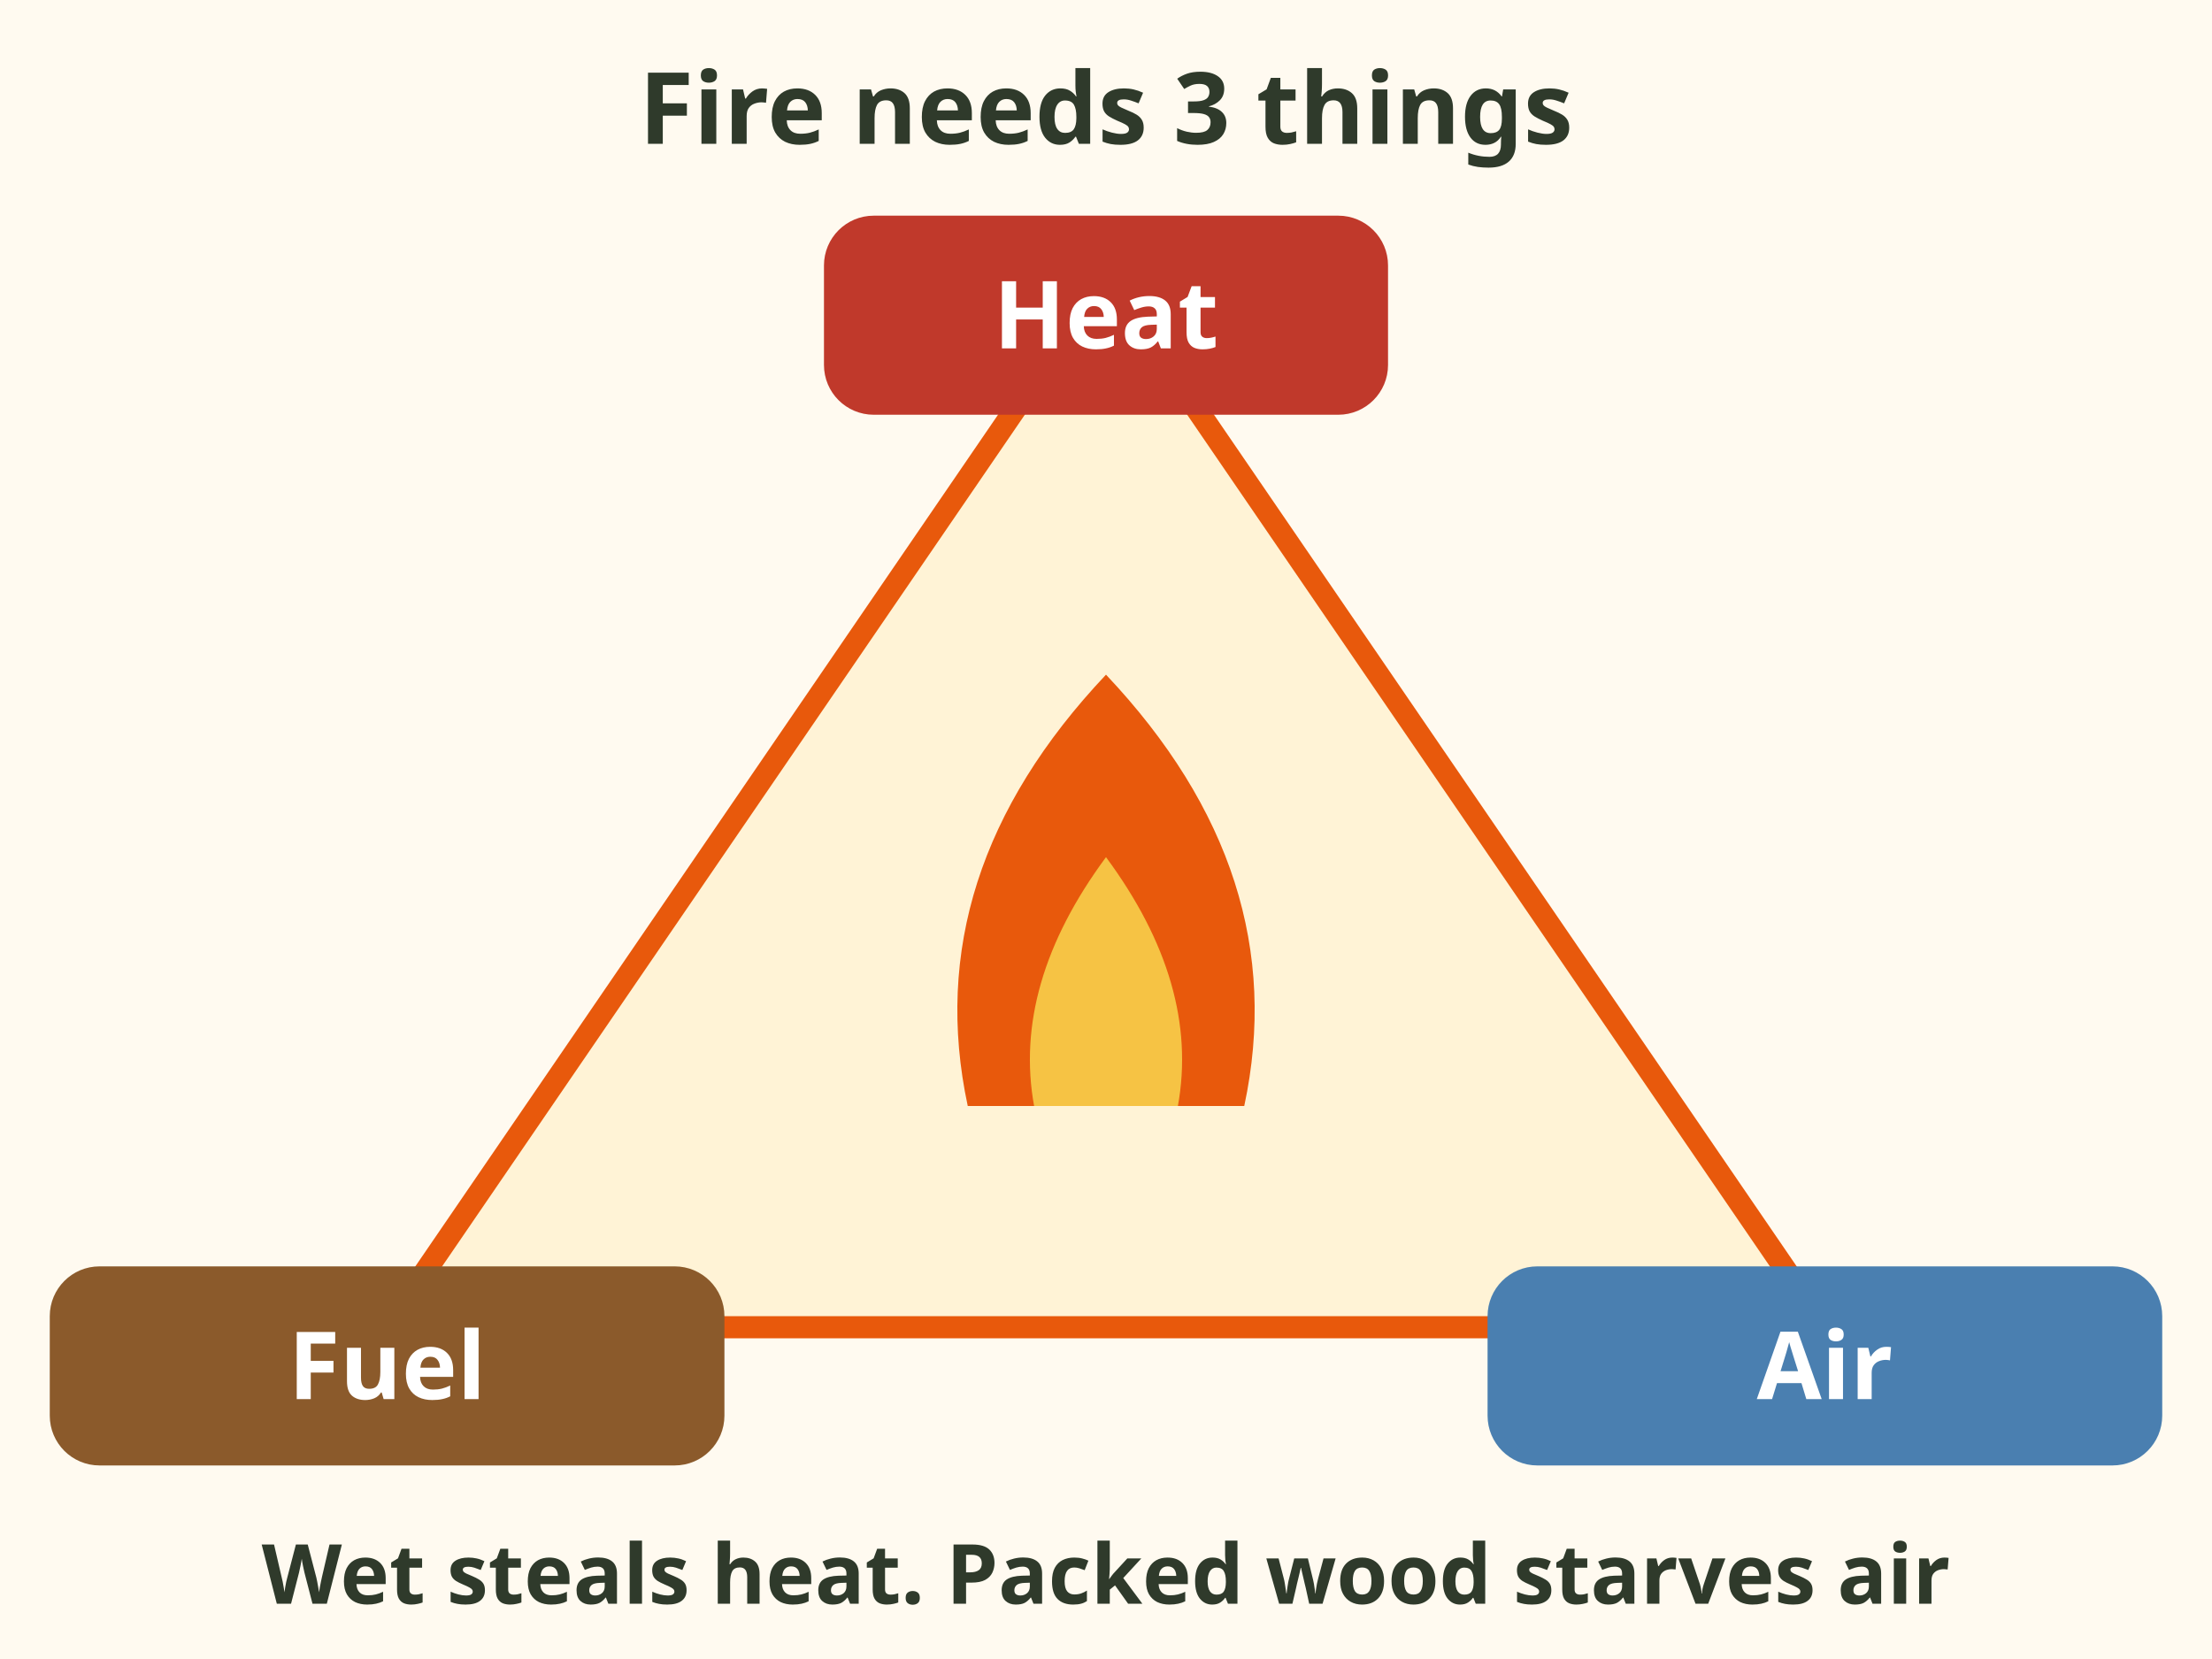
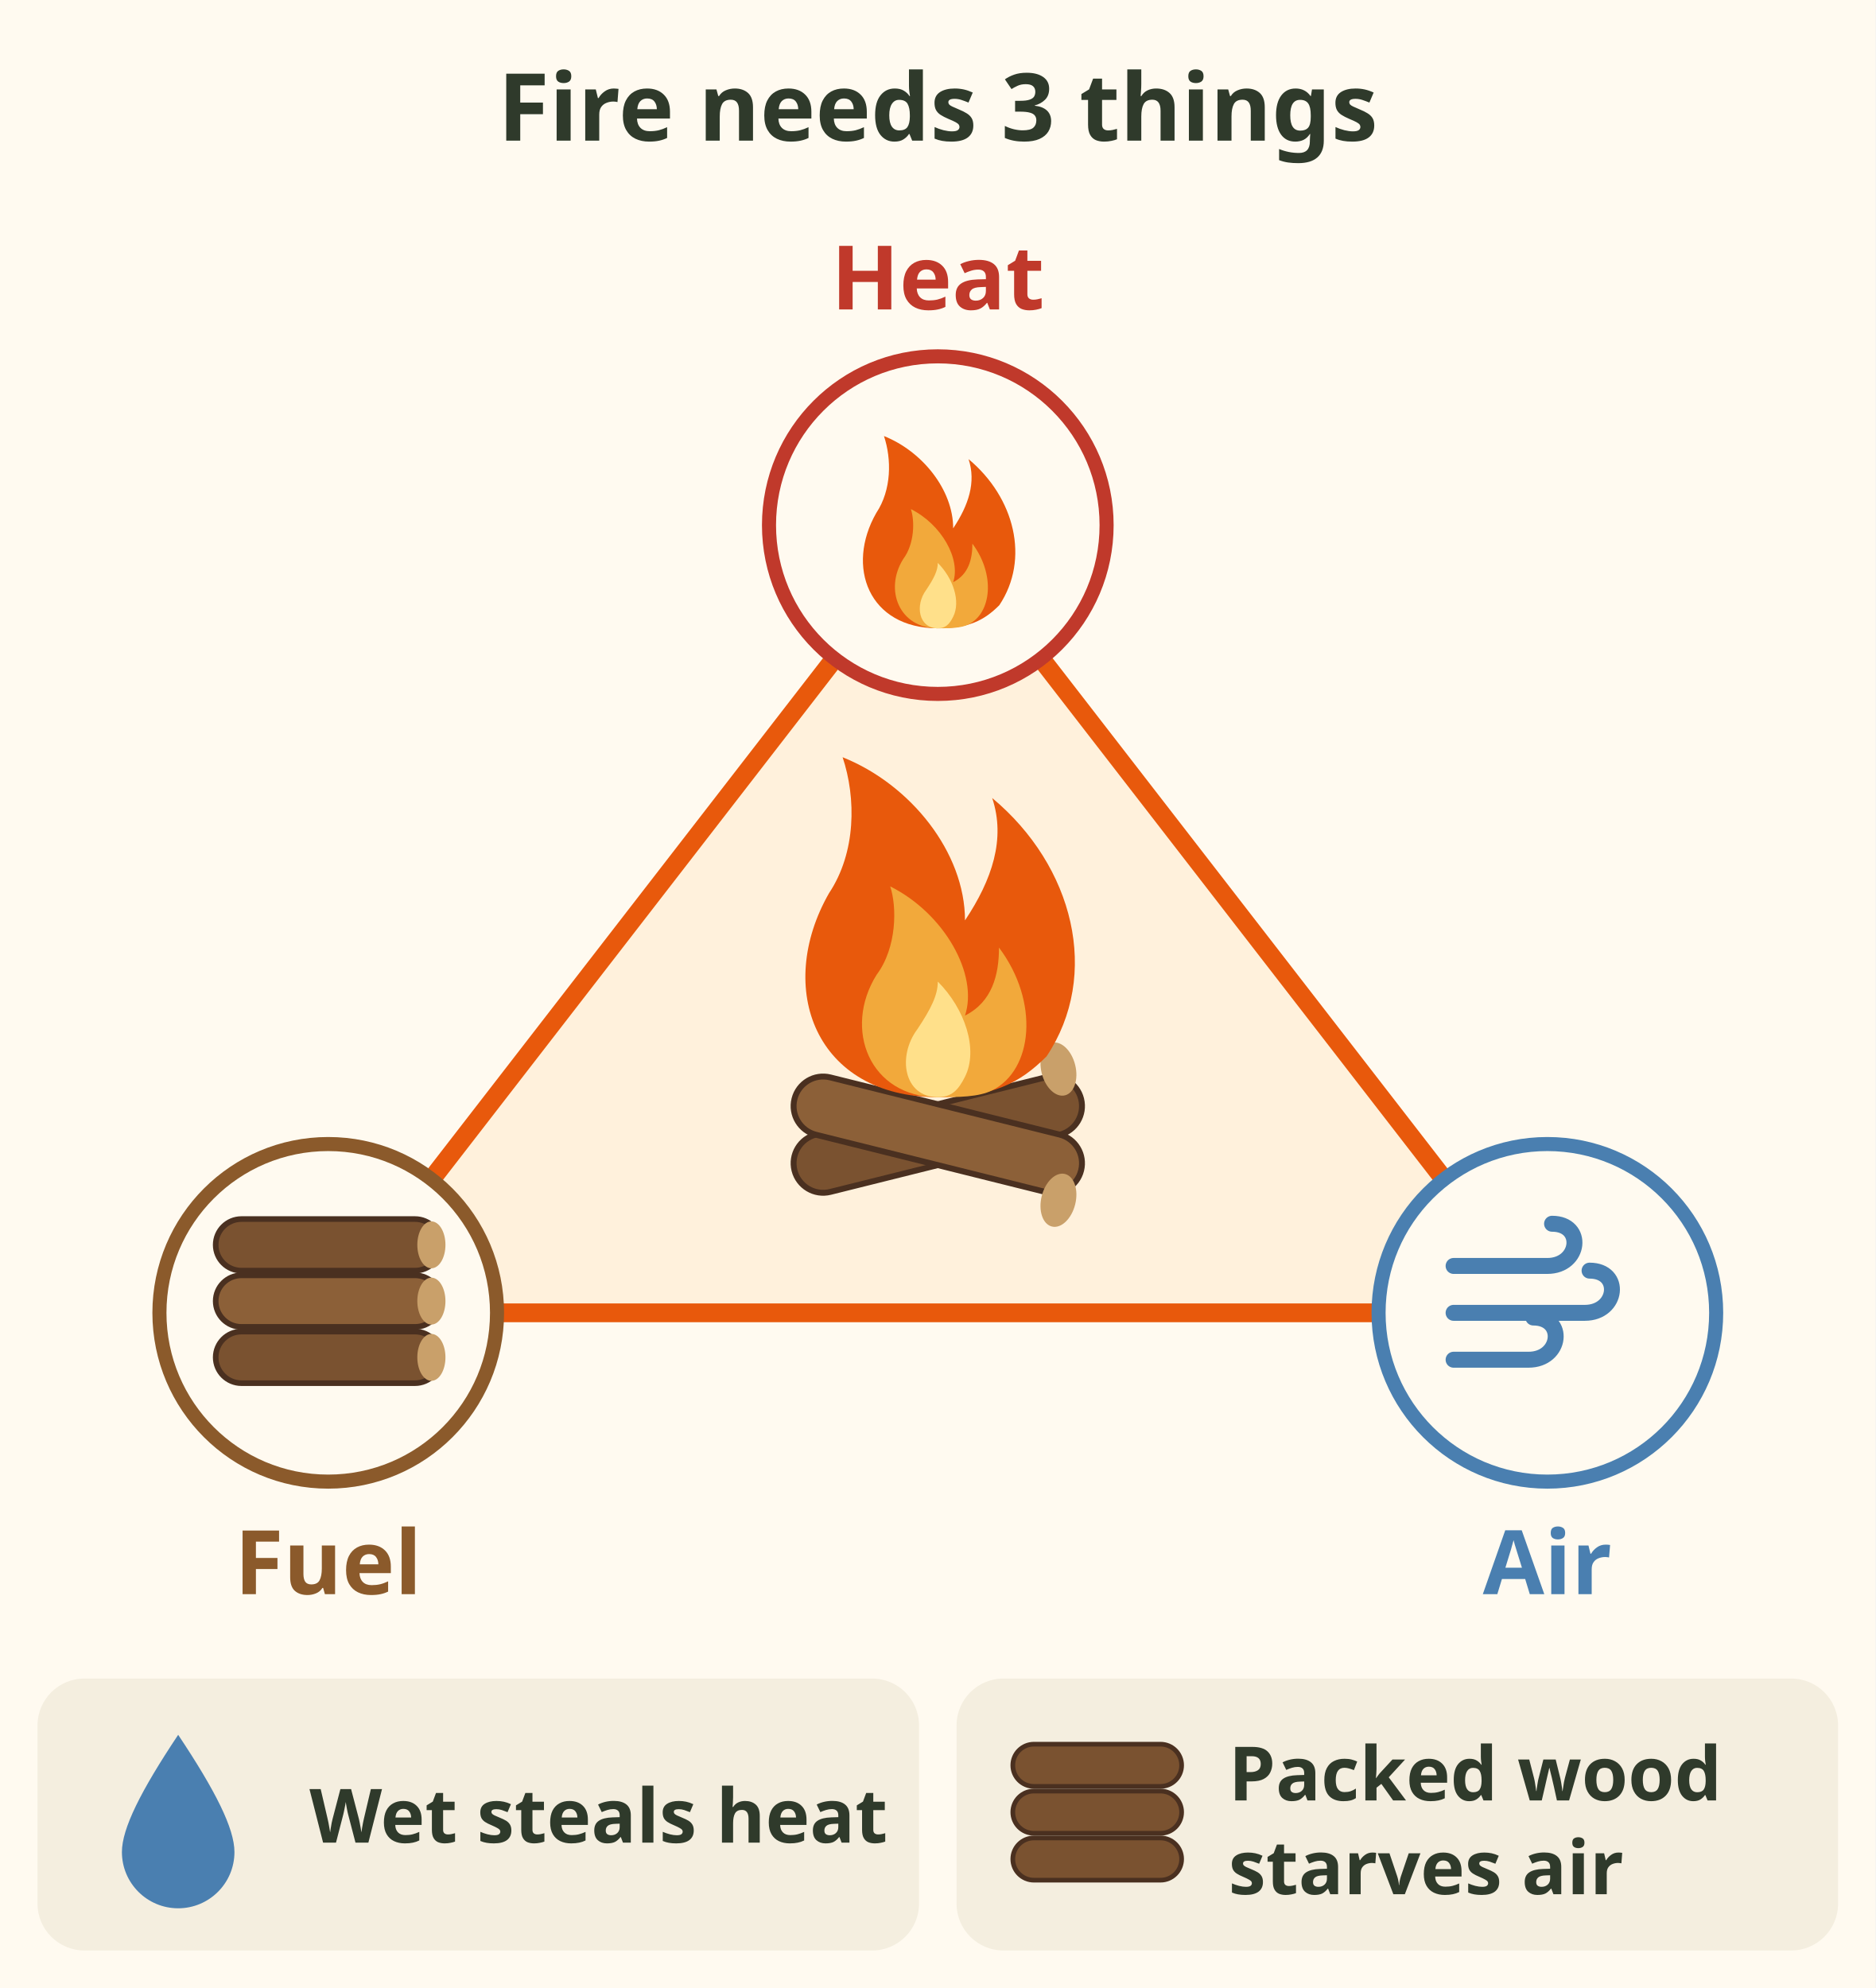
- <svg xmlns="http://www.w3.org/2000/svg" viewBox="0 0 400 300" font-family="sans-serif" role="img" aria-label="The fire triangle: heat, fuel and air. Take away any one and the fire dies. Wet fuel steals heat; wood packed too tight starves the fire of air.">
-   <rect width="400" height="300" fill="#fffaf0" />
-   <text x="200" y="26" font-size="18" font-weight="bold" fill="#2f3a2b" text-anchor="middle">Fire needs 3 things</text>
-   <polygon points="200,50 70,240 330,240" fill="#fff3d6" stroke="#e8590c" stroke-width="4" />
-   <path d="M175 200 Q166 158 200 122 Q234 158 225 200 Z" fill="#e8590c" />
-   <path d="M187 200 Q183 178 200 155 Q217 178 213 200 Z" fill="#f6c344" />
-   <rect x="150" y="40" width="100" height="34" rx="8" fill="#c0392b" stroke="#c0392b" stroke-width="2" />
-   <text x="200" y="63" font-size="17" font-weight="bold" fill="#ffffff" text-anchor="middle">Heat</text>
-   <rect x="10" y="230" width="120" height="34" rx="8" fill="#8b5a2b" stroke="#8b5a2b" stroke-width="2" />
-   <text x="70" y="253" font-size="17" font-weight="bold" fill="#ffffff" text-anchor="middle">Fuel</text>
-   <rect x="270" y="230" width="120" height="34" rx="8" fill="#4a7fb0" stroke="#4a7fb0" stroke-width="2" />
-   <text x="330" y="253" font-size="17" font-weight="bold" fill="#ffffff" text-anchor="middle">Air</text>
-   <text x="200" y="290" font-size="15" font-weight="bold" fill="#2f3a2b" text-anchor="middle">Wet steals heat. Packed wood starves air</text>
+ <svg xmlns="http://www.w3.org/2000/svg" viewBox="0 0 400 424" font-family="sans-serif" role="img" aria-label="The fire triangle: heat at the top, fuel at the bottom left and air at the bottom right, with a campfire in the middle. Take away any one and the fire dies. Wet fuel steals heat; wood packed too tight starves the fire of air.">
+   <rect width="400" height="424" fill="#fffaf0" />
+   <text x="200" y="30" font-size="20" font-weight="bold" fill="#2f3a2b" text-anchor="middle">Fire needs 3 things</text>
+   <path d="M200 112 L70 280 L330 280z" fill="#fff1dc" stroke="#e8590c" stroke-width="4" stroke-linejoin="round" />
+   <g transform="translate(200 242) scale(1.05)">
+     <rect x="-30" y="-6" width="60" height="12" rx="6" fill="#7a5230" stroke="#4a3020" stroke-width="1.2" transform="rotate(-14)" />
+     <rect x="-30" y="-6" width="60" height="12" rx="6" fill="#8c6038" stroke="#4a3020" stroke-width="1.2" transform="rotate(14)" />
+     <ellipse cx="27" cy="-7" rx="3.5" ry="5.5" fill="#c9a06a" transform="rotate(-14)" />
+     <ellipse cx="27" cy="7" rx="3.5" ry="5.5" fill="#c9a06a" transform="rotate(14)" />
+   </g>
+   <g transform="translate(200 234) scale(1.45)">
+     <path d="M0 0 C-18 0 -24 -16 -16 -30 C-12 -36 -12 -44 -14 -50 C-4 -46 4 -36 4 -26 C8 -32 10 -38 8 -44 C20 -34 24 -18 16 -6 C12 -2 8 0 0 0z" fill="#e8590c" />
+     <path d="M0 0 C-10 0 -14 -10 -9 -18 C-6 -22 -6 -28 -7 -31 C1 -27 6 -18 4 -12 C8 -14 9 -18 9 -22 C15 -14 14 -4 8 -1 C6 0 3 0 0 0z" fill="#f2a93b" />
+     <path d="M0 0 C-5 0 -6 -6 -3 -10 C-1 -13 0 -15 0 -17 C4 -13 6 -7 4 -3 C3 -1 2 0 0 0z" fill="#ffe08a" />
+   </g>
+   <circle cx="200" cy="112" r="36" fill="#fffaf0" stroke="#c0392b" stroke-width="3" />
+   <text x="200" y="66" font-size="19" font-weight="bold" fill="#c0392b" text-anchor="middle">Heat</text>
+   <circle cx="70" cy="280" r="36" fill="#fffaf0" stroke="#8b5a2b" stroke-width="3" />
+   <text x="70" y="340" font-size="19" font-weight="bold" fill="#8b5a2b" text-anchor="middle">Fuel</text>
+   <circle cx="330" cy="280" r="36" fill="#fffaf0" stroke="#4a7fb0" stroke-width="3" />
+   <text x="330" y="340" font-size="19" font-weight="bold" fill="#4a7fb0" text-anchor="middle">Air</text>
+   <g transform="translate(200 134) scale(0.82)">
+     <path d="M0 0 C-18 0 -24 -16 -16 -30 C-12 -36 -12 -44 -14 -50 C-4 -46 4 -36 4 -26 C8 -32 10 -38 8 -44 C20 -34 24 -18 16 -6 C12 -2 8 0 0 0z" fill="#e8590c" />
+     <path d="M0 0 C-10 0 -14 -10 -9 -18 C-6 -22 -6 -28 -7 -31 C1 -27 6 -18 4 -12 C8 -14 9 -18 9 -22 C15 -14 14 -4 8 -1 C6 0 3 0 0 0z" fill="#f2a93b" />
+     <path d="M0 0 C-5 0 -6 -6 -3 -10 C-1 -13 0 -15 0 -17 C4 -13 6 -7 4 -3 C3 -1 2 0 0 0z" fill="#ffe08a" />
+   </g>
+   <g transform="translate(70 280)">
+     <rect x="-24" y="4" width="48" height="11" rx="5.5" fill="#7a5230" stroke="#4a3020" stroke-width="1.2" />
+     <ellipse cx="22" cy="9.5" rx="3" ry="5" fill="#c9a06a" />
+     <rect x="-24" y="-8" width="48" height="11" rx="5.5" fill="#8c6038" stroke="#4a3020" stroke-width="1.2" />
+     <ellipse cx="22" cy="-2.5" rx="3" ry="5" fill="#c9a06a" />
+     <rect x="-24" y="-20" width="48" height="11" rx="5.5" fill="#7a5230" stroke="#4a3020" stroke-width="1.2" />
+     <ellipse cx="22" cy="-14.5" rx="3" ry="5" fill="#c9a06a" />
+   </g>
+   <g transform="translate(330 280) scale(1.0)" fill="none" stroke="#4a7fb0" stroke-width="3.4" stroke-linecap="round">
+     <path d="M-20 -10 H0 c7 0 8 -9 1 -9" />
+     <path d="M-20 0 H8 c7 0 8 -9 1 -9" />
+     <path d="M-20 10 H-4 c7 0 8 -9 1 -9" />
+   </g>
+   <rect x="8" y="358" width="188" height="58" rx="10" fill="#f4eedf" />
+   <path d="M38 370 C30 382 26 390 26 395 a12 12 0 0 0 24 0 C50 390 46 382 38 370z" fill="#4a7fb0" />
+   <text x="66" y="393" font-size="16" font-weight="bold" fill="#2f3a2b">Wet steals heat</text>
+   <rect x="204" y="358" width="188" height="58" rx="10" fill="#f4eedf" />
+   <rect x="216" y="372" width="36" height="9" rx="4.5" fill="#7a5230" stroke="#4a3020" stroke-width="1" />
+   <rect x="216" y="382" width="36" height="9" rx="4.5" fill="#7a5230" stroke="#4a3020" stroke-width="1" />
+   <rect x="216" y="392" width="36" height="9" rx="4.5" fill="#7a5230" stroke="#4a3020" stroke-width="1" />
+   <text x="262" y="384" font-size="16" font-weight="bold" fill="#2f3a2b">Packed wood</text>
+   <text x="262" y="404" font-size="16" font-weight="bold" fill="#2f3a2b">starves air</text>
</svg>
